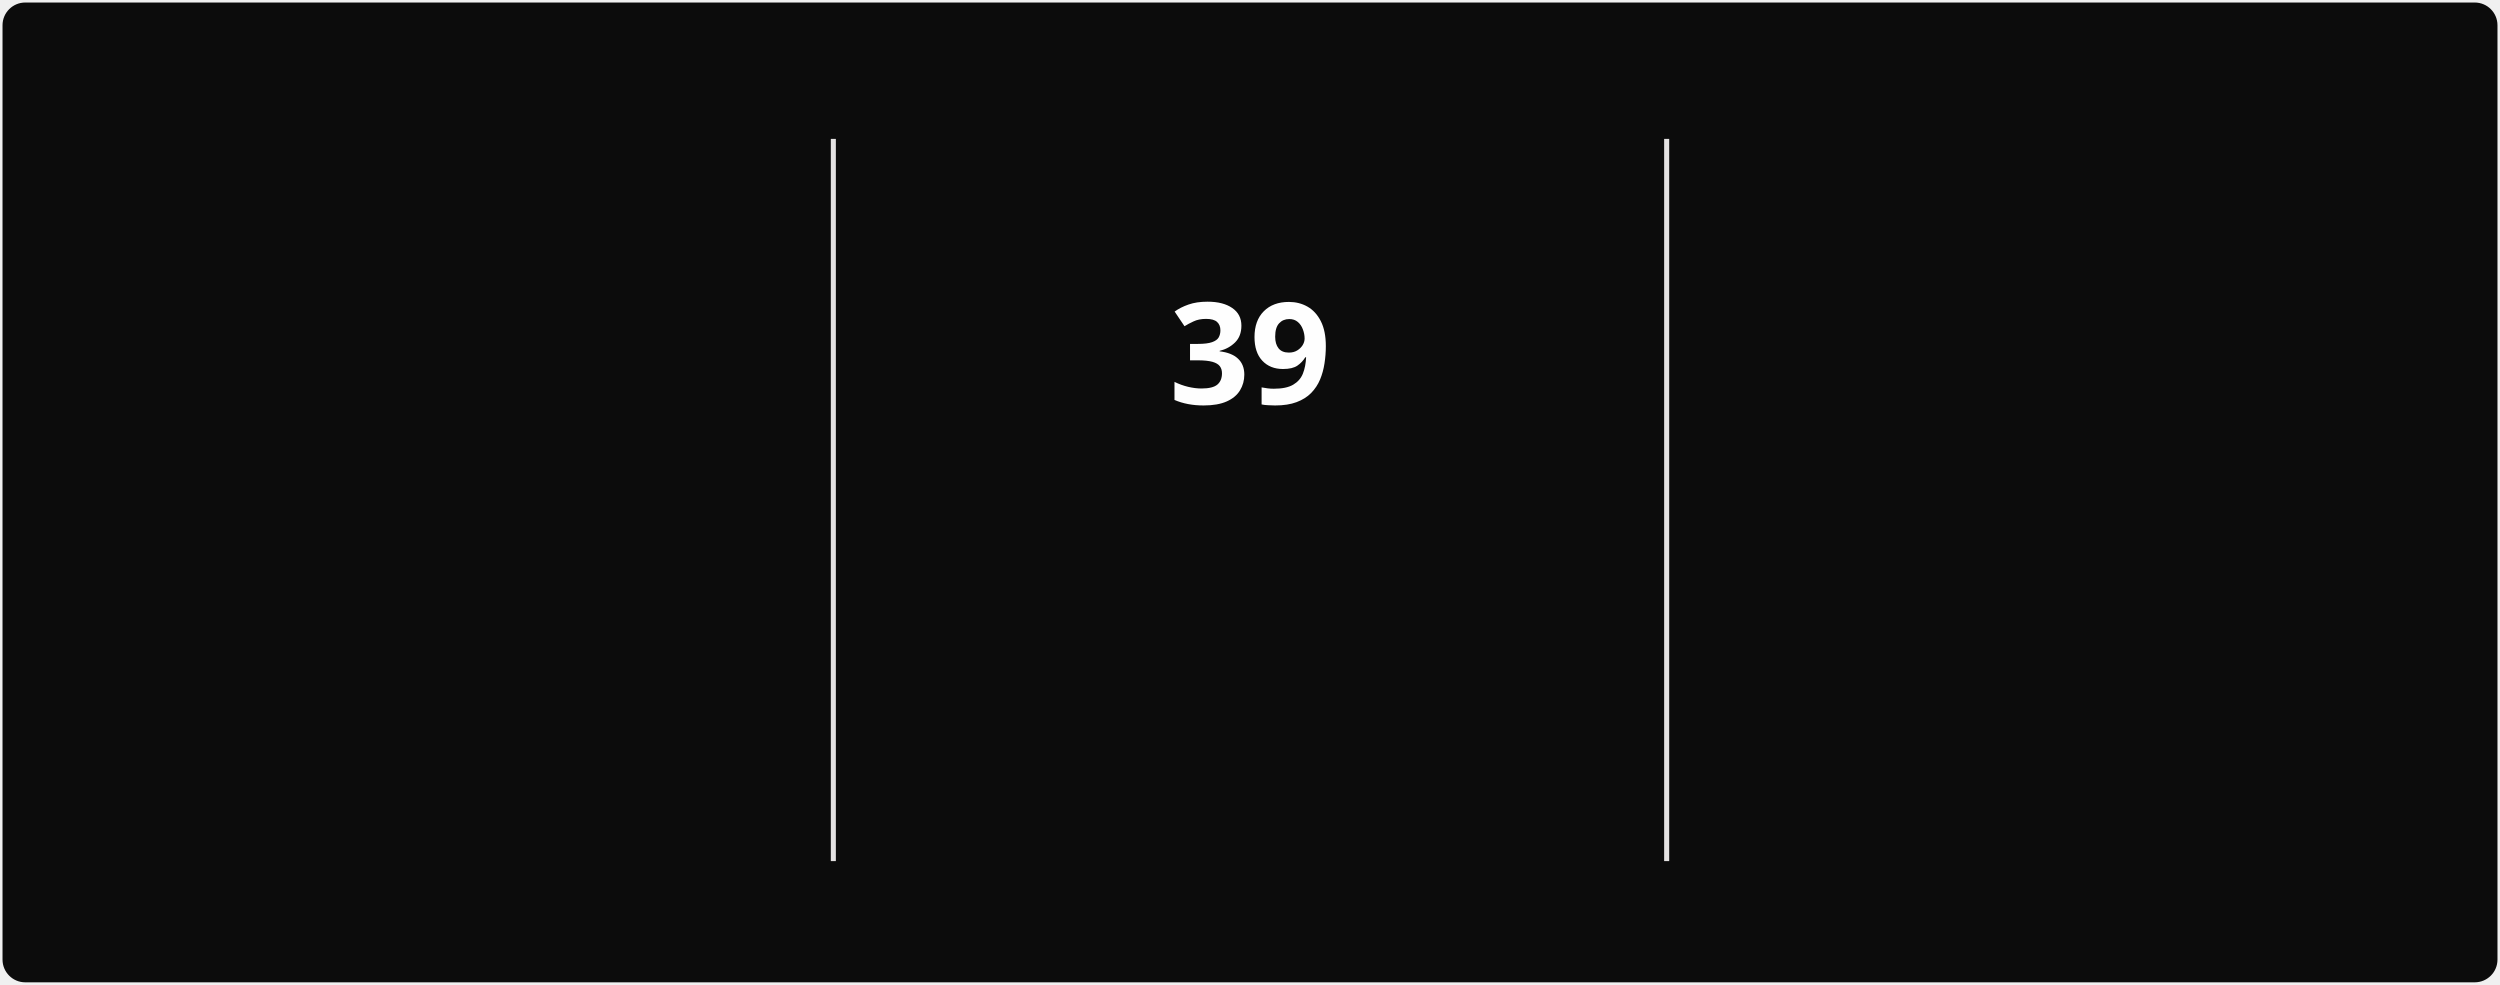
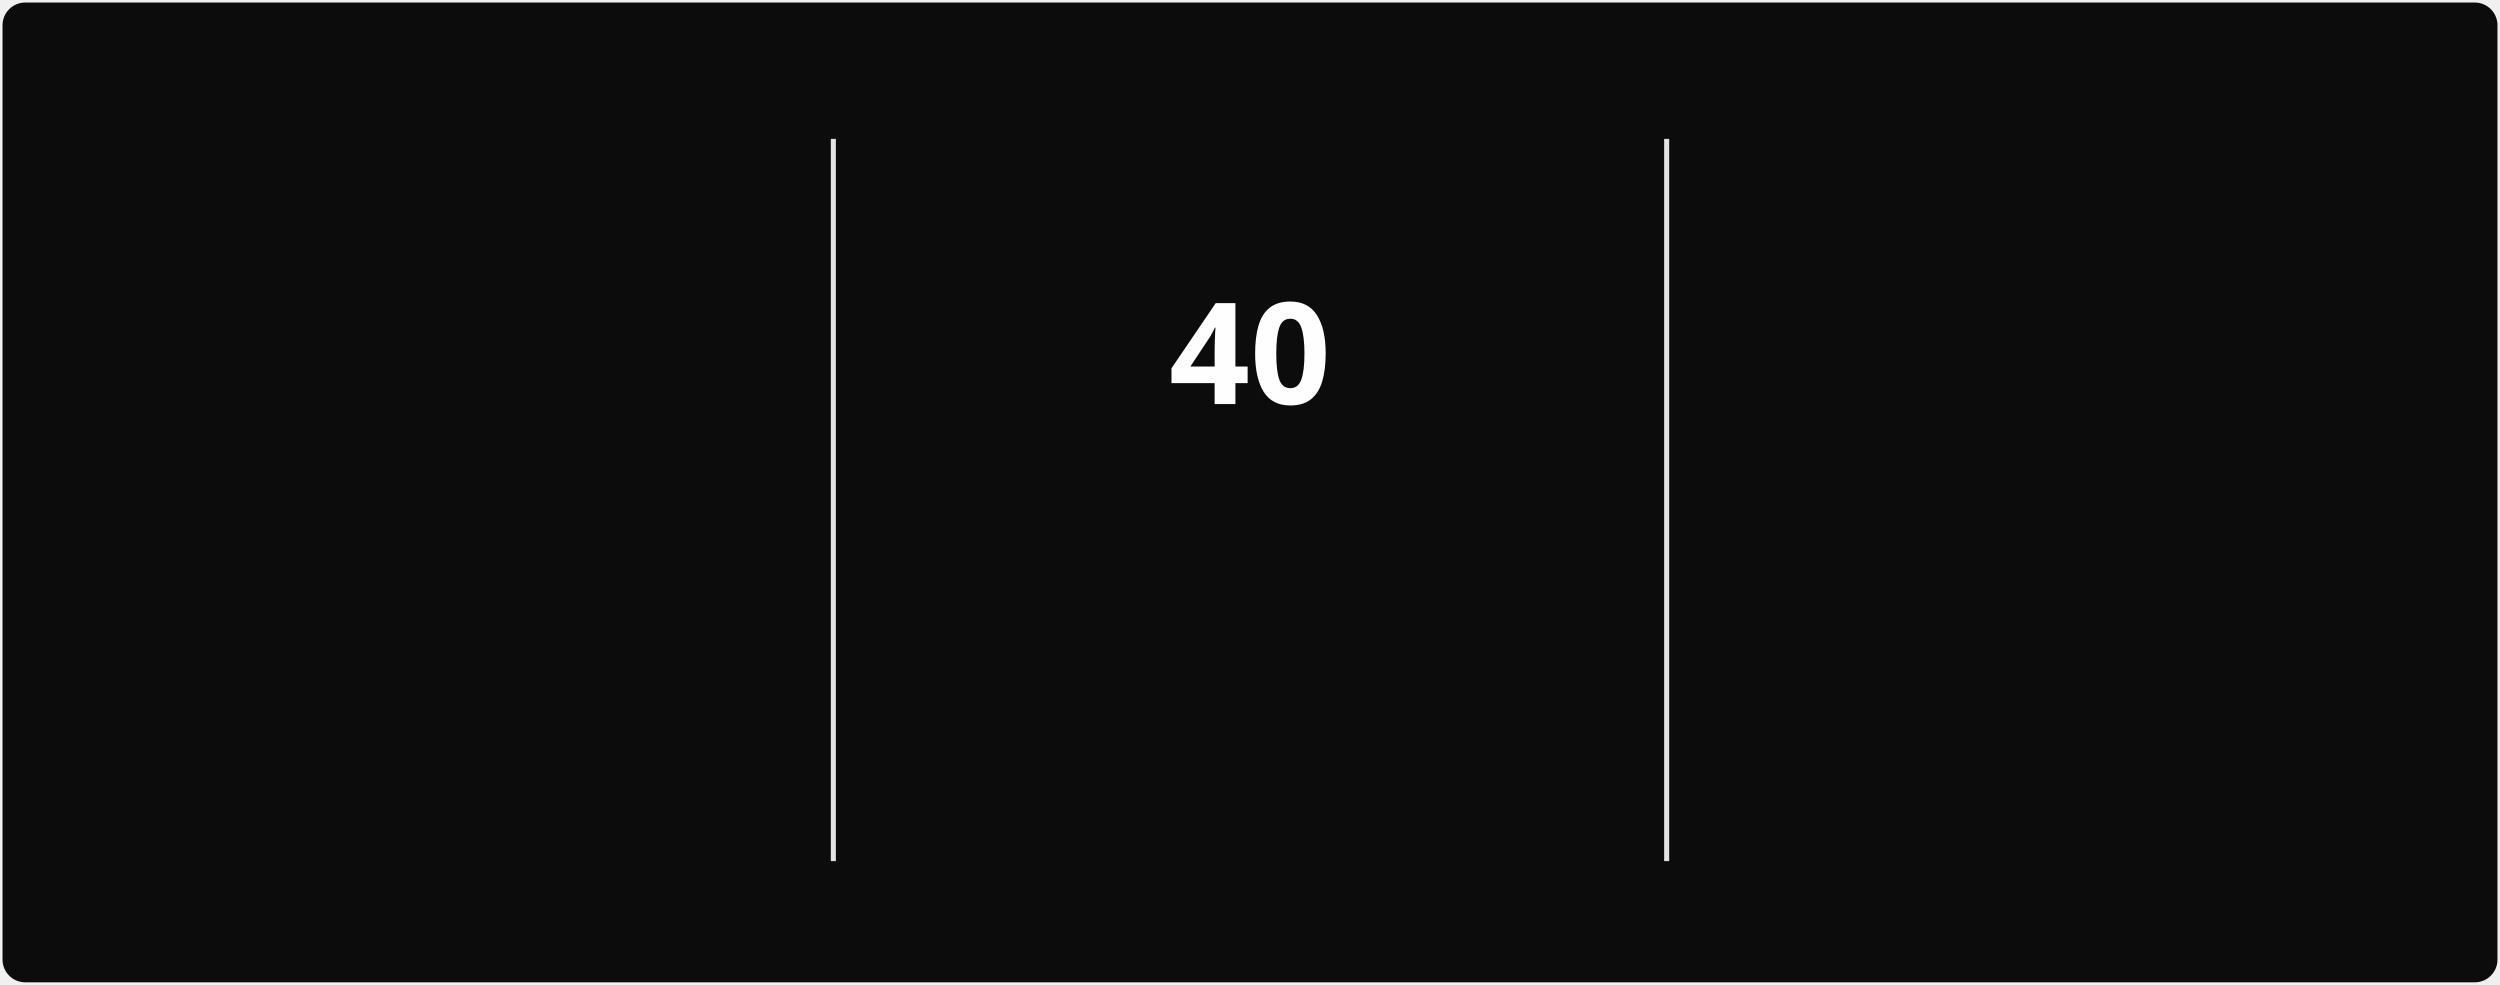
<svg xmlns="http://www.w3.org/2000/svg" style="isolation: isolate" viewBox="0 0 495 195" width="495px" height="195px" direction="ltr">
  <style>
            @keyframes currstreak {
                0% { font-size: 3px; opacity: 0.2; }
                80% { font-size: 34px; opacity: 1; }
                100% { font-size: 28px; opacity: 1; }
            }
            @keyframes fadein {
                0% { opacity: 0; }
                100% { opacity: 1; }
            }
        </style>
  <defs>
    <clipPath id="outer_rectangle">
      <rect width="495" height="195" rx="4.5" />
    </clipPath>
    <mask id="mask_out_ring_behind_fire">
      <rect width="495" height="195" fill="white" />
      <ellipse id="mask-ellipse" cx="247.5" cy="32" rx="13" ry="18" fill="black" />
    </mask>
  </defs>
  <g clip-path="url(#outer_rectangle)">
    <g style="isolation: isolate">
      <rect stroke="#000000" stroke-opacity="0" fill="#0c0c0c" rx="4.5" x="0.5" y="0.5" width="494" height="194" />
    </g>
    <g style="isolation: isolate">
      <line x1="165" y1="28" x2="165" y2="170" vector-effect="non-scaling-stroke" stroke-width="1" stroke="#E4E2E2" stroke-linejoin="miter" stroke-linecap="square" stroke-miterlimit="3" />
      <line x1="330" y1="28" x2="330" y2="170" vector-effect="non-scaling-stroke" stroke-width="1" stroke="#E4E2E2" stroke-linejoin="miter" stroke-linecap="square" stroke-miterlimit="3" />
    </g>
    <g style="isolation: isolate">
      <g transform="translate(82.5, 48)">
        <text x="0" y="32" stroke-width="0" text-anchor="middle" fill="#FEFEFE" stroke="none" font-family="&quot;Segoe UI&quot;, Ubuntu, sans-serif" font-weight="700" font-size="28px" font-style="normal" style="opacity: 0; animation: fadein 0.5s linear forwards 0.6s">
-                         561
+                         595
                    </text>
      </g>
      <g transform="translate(82.5, 84)">
        <text x="0" y="32" stroke-width="0" text-anchor="middle" fill="#888070" stroke="none" font-family="&quot;Segoe UI&quot;, Ubuntu, sans-serif" font-weight="400" font-size="14px" font-style="normal" style="opacity: 0; animation: fadein 0.5s linear forwards 0.7s">
                        Total Contributions
                    </text>
      </g>
      <g transform="translate(82.5, 114)">
        <text x="0" y="32" stroke-width="0" text-anchor="middle" fill="#888070" stroke="none" font-family="&quot;Segoe UI&quot;, Ubuntu, sans-serif" font-weight="400" font-size="12px" font-style="normal" style="opacity: 0; animation: fadein 0.5s linear forwards 0.8s">
                        Mar 22, 2025 - Present
                    </text>
      </g>
    </g>
    <g style="isolation: isolate">
      <g transform="translate(247.5, 108)">
        <text x="0" y="32" stroke-width="0" text-anchor="middle" fill="#10b981" stroke="none" font-family="&quot;Segoe UI&quot;, Ubuntu, sans-serif" font-weight="700" font-size="14px" font-style="normal" style="opacity: 0; animation: fadein 0.5s linear forwards 0.9s">
                        Current Streak
                    </text>
      </g>
      <g transform="translate(247.5, 145)">
        <text x="0" y="21" stroke-width="0" text-anchor="middle" fill="#888070" stroke="none" font-family="&quot;Segoe UI&quot;, Ubuntu, sans-serif" font-weight="400" font-size="12px" font-style="normal" style="opacity: 0; animation: fadein 0.5s linear forwards 0.9s">
-                         Jun 28 - Aug 5
+                         Jun 28 - Aug 6
                    </text>
      </g>
      <g mask="url(#mask_out_ring_behind_fire)">
        <circle cx="247.5" cy="71" r="40" fill="none" stroke="#10b981" stroke-width="5" style="opacity: 0; animation: fadein 0.5s linear forwards 0.4s" />
      </g>
      <g transform="translate(247.5, 19.5)" stroke-opacity="0" style="opacity: 0; animation: fadein 0.5s linear forwards 0.6s">
        <path d="M -12 -0.5 L 15 -0.5 L 15 23.5 L -12 23.5 L -12 -0.5 Z" fill="none" />
        <path d="M 1.5 0.67 C 1.5 0.67 2.24 3.32 2.24 5.47 C 2.24 7.53 0.89 9.2 -1.17 9.2 C -3.23 9.2 -4.79 7.53 -4.79 5.47 L -4.76 5.11 C -6.78 7.51 -8 10.62 -8 13.99 C -8 18.41 -4.42 22 0 22 C 4.42 22 8 18.41 8 13.99 C 8 8.6 5.41 3.79 1.5 0.67 Z M -0.29 19 C -2.07 19 -3.51 17.6 -3.51 15.86 C -3.51 14.24 -2.46 13.1 -0.7 12.74 C 1.07 12.38 2.9 11.53 3.92 10.16 C 4.31 11.45 4.51 12.81 4.51 14.2 C 4.51 16.85 2.36 19 -0.29 19 Z" fill="#10b981" stroke-opacity="0" />
      </g>
      <g transform="translate(247.5, 48)">
        <text x="0" y="32" stroke-width="0" text-anchor="middle" fill="#FEFEFE" stroke="none" font-family="&quot;Segoe UI&quot;, Ubuntu, sans-serif" font-weight="700" font-size="28px" font-style="normal" style="animation: currstreak 0.6s linear forwards">
-                         39
+                         40
                    </text>
      </g>
    </g>
    <g style="isolation: isolate">
      <g transform="translate(412.5, 48)">
        <text x="0" y="32" stroke-width="0" text-anchor="middle" fill="#FEFEFE" stroke="none" font-family="&quot;Segoe UI&quot;, Ubuntu, sans-serif" font-weight="700" font-size="28px" font-style="normal" style="opacity: 0; animation: fadein 0.5s linear forwards 1.2s">
-                         39
+                         40
                    </text>
      </g>
      <g transform="translate(412.5, 84)">
        <text x="0" y="32" stroke-width="0" text-anchor="middle" fill="#888070" stroke="none" font-family="&quot;Segoe UI&quot;, Ubuntu, sans-serif" font-weight="400" font-size="14px" font-style="normal" style="opacity: 0; animation: fadein 0.5s linear forwards 1.3s">
                        Longest Streak
                    </text>
      </g>
      <g transform="translate(412.5, 114)">
        <text x="0" y="32" stroke-width="0" text-anchor="middle" fill="#888070" stroke="none" font-family="&quot;Segoe UI&quot;, Ubuntu, sans-serif" font-weight="400" font-size="12px" font-style="normal" style="opacity: 0; animation: fadein 0.5s linear forwards 1.4s">
-                         Jun 28 - Aug 5
+                         Jun 28 - Aug 6
                    </text>
      </g>
    </g>
  </g>
</svg>
